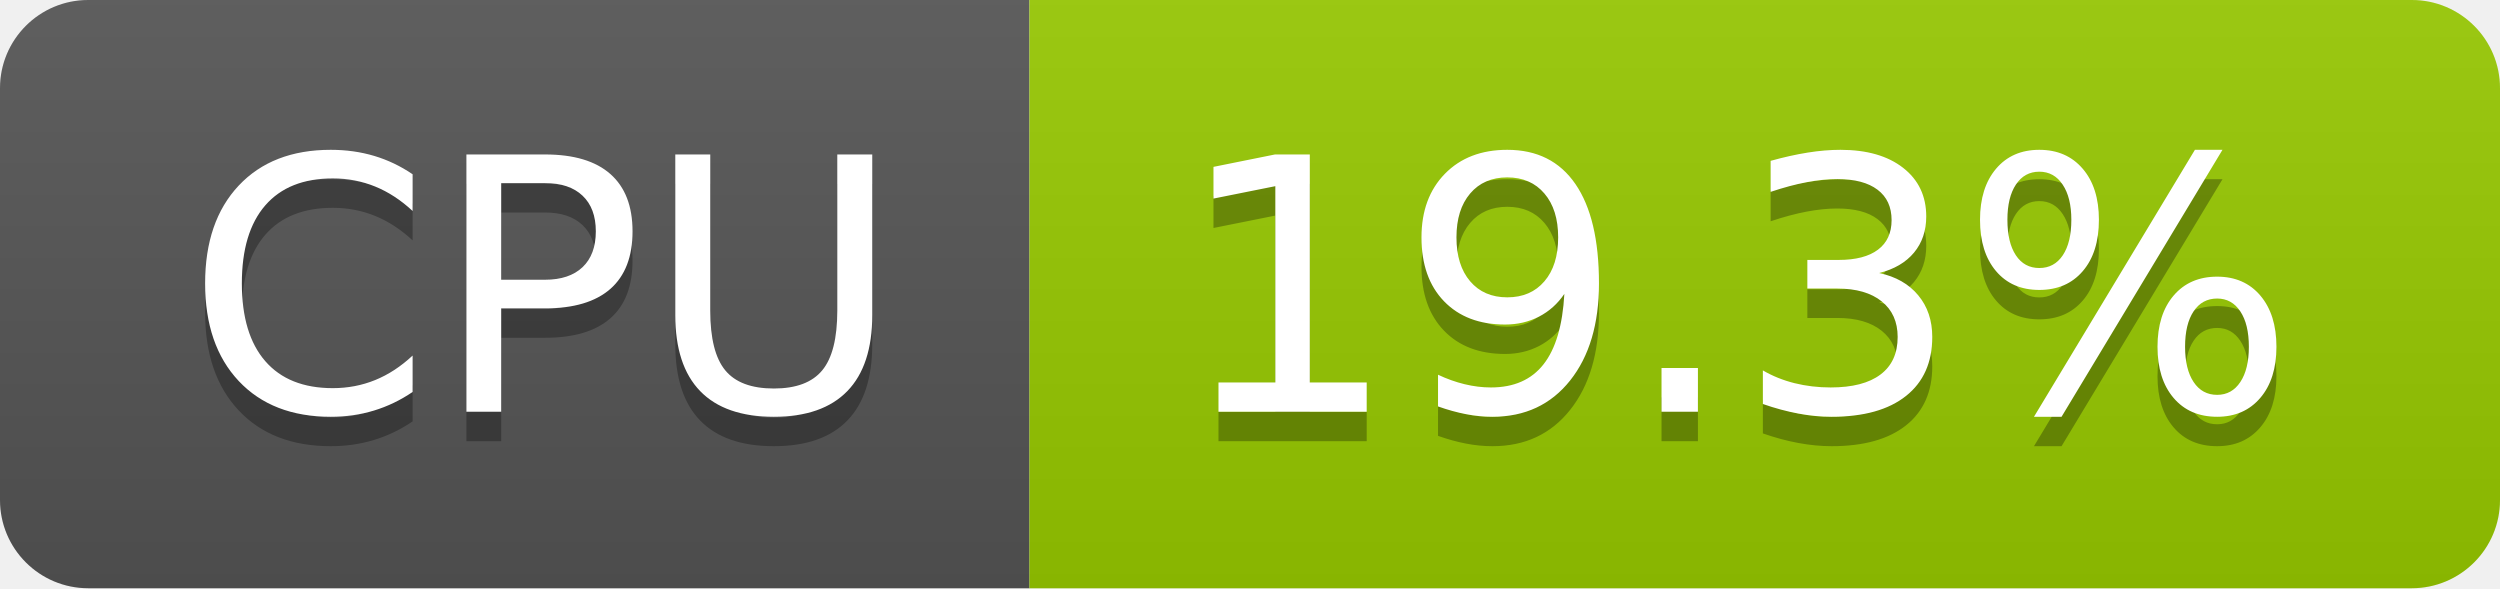
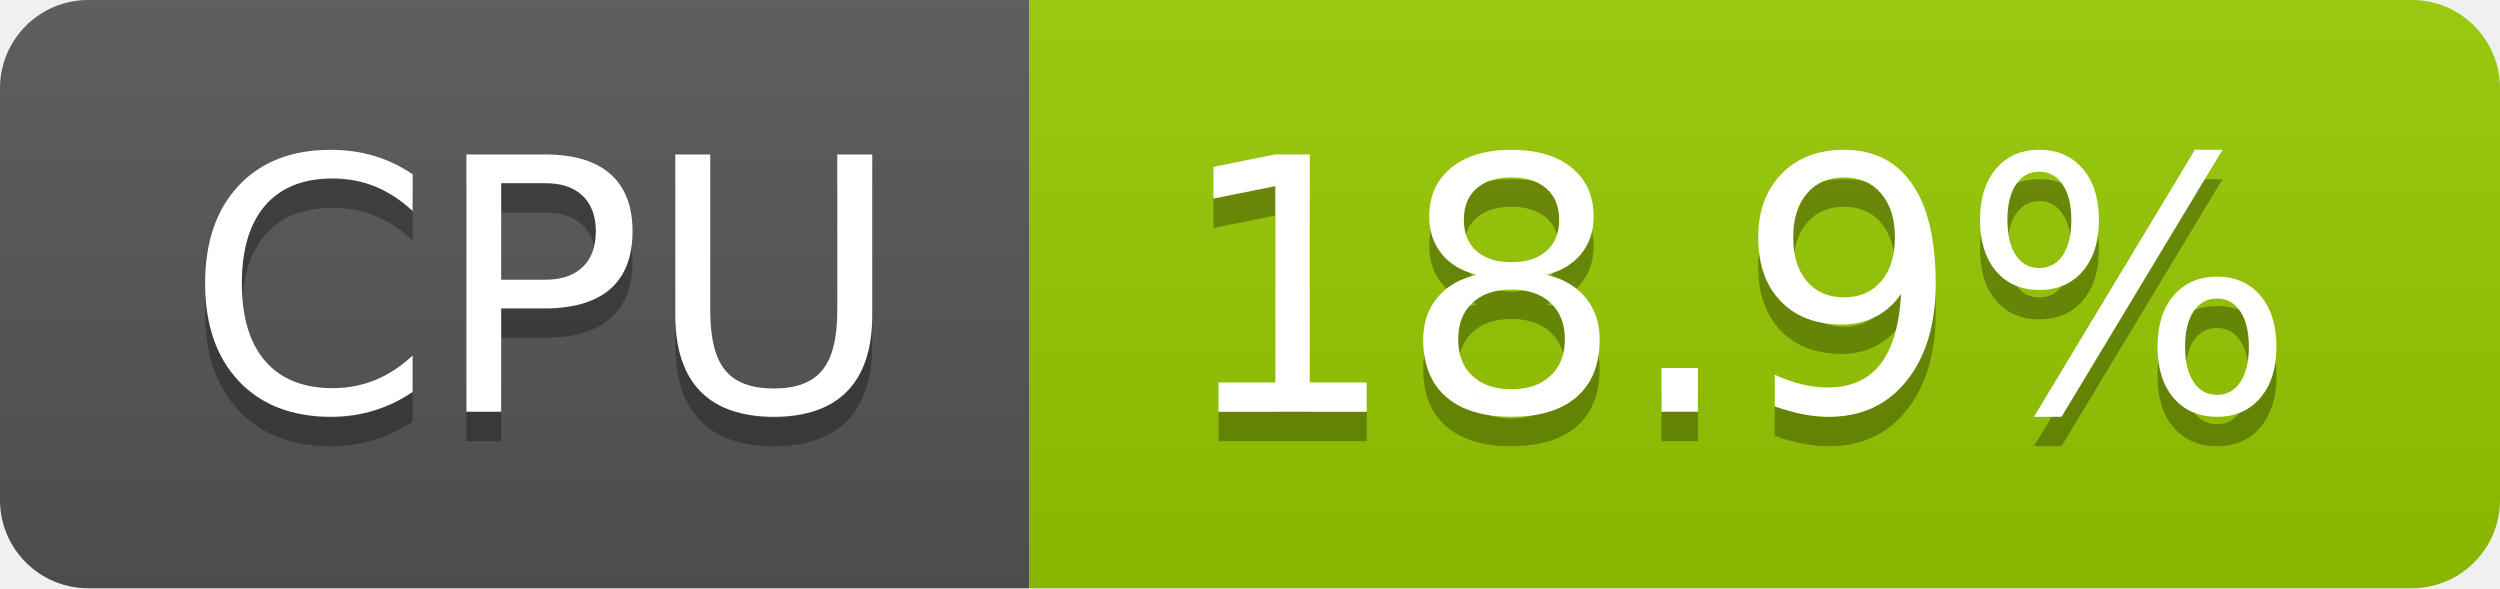
- <svg xmlns="http://www.w3.org/2000/svg" width="85" height="20" role="img" aria-label="CPU: 19.3%">
+ <svg xmlns="http://www.w3.org/2000/svg" width="85" height="20" role="img" aria-label="CPU: 18.9%">
  <linearGradient id="s" x2="0" y2="100%">
    <stop offset="0" stop-color="#bbb" stop-opacity=".1" />
    <stop offset="1" stop-opacity=".1" />
  </linearGradient>
  <clipPath id="r">
    <rect width="85" height="20" rx="3" fill="#fff" />
  </clipPath>
  <g clip-path="url(#r)">
    <rect width="35" height="20" fill="#555" />
    <rect x="35" width="50" height="20" fill="#97ca00" />
    <rect width="85" height="20" fill="url(#s)" />
  </g>
  <g fill="#fff" text-anchor="middle" font-family="Verdana,Geneva,DejaVu Sans,sans-serif" text-rendering="geometricPrecision" font-size="120">
    <text aria-hidden="true" x="185" y="150" fill="#010101" fill-opacity=".3" transform="scale(.1)" textLength="247">CPU</text>
    <text x="185" y="140" transform="scale(.1)" fill="#fff" textLength="247">CPU</text>
-     <text aria-hidden="true" x="590" y="150" fill="#010101" fill-opacity=".3" transform="scale(.1)" textLength="390">19.3%</text>
-     <text x="590" y="140" transform="scale(.1)" fill="#fff" textLength="390">19.3%</text>
+     <text aria-hidden="true" x="590" y="150" fill="#010101" fill-opacity=".3" transform="scale(.1)" textLength="390">18.9%</text>
+     <text x="590" y="140" transform="scale(.1)" fill="#fff" textLength="390">18.9%</text>
  </g>
</svg>
